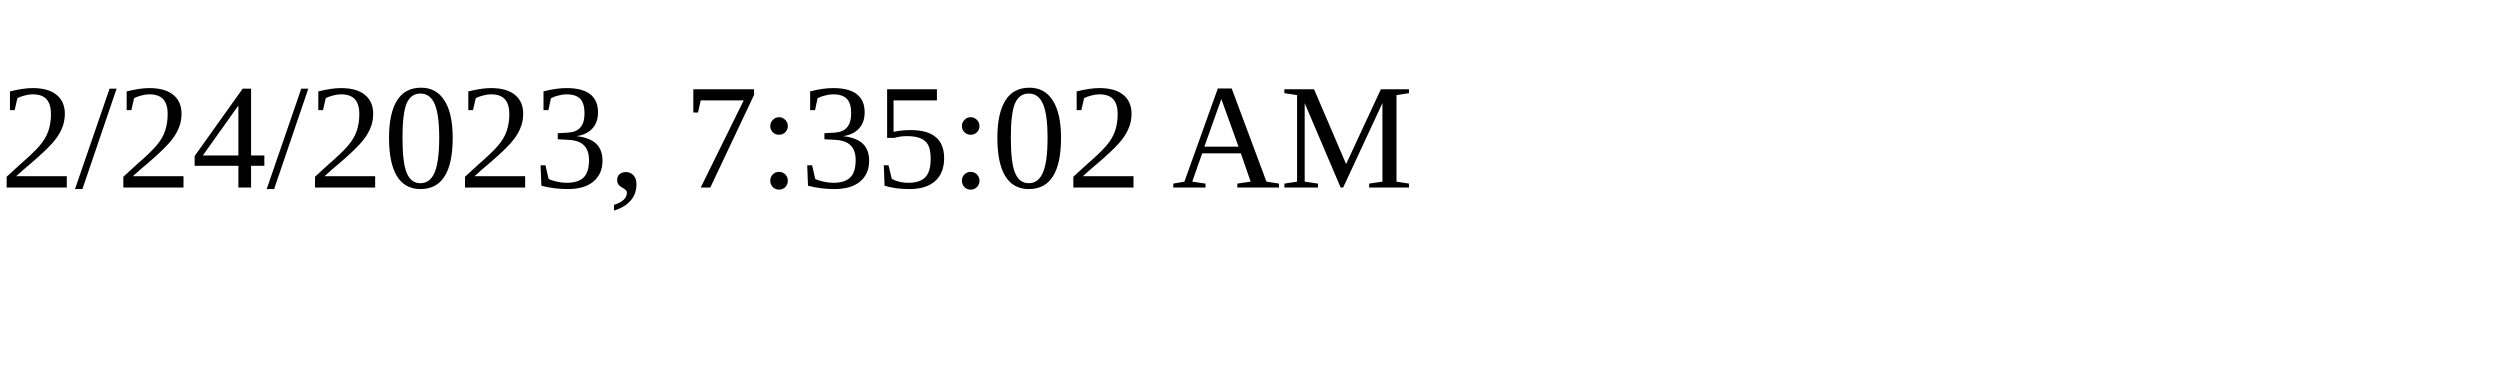
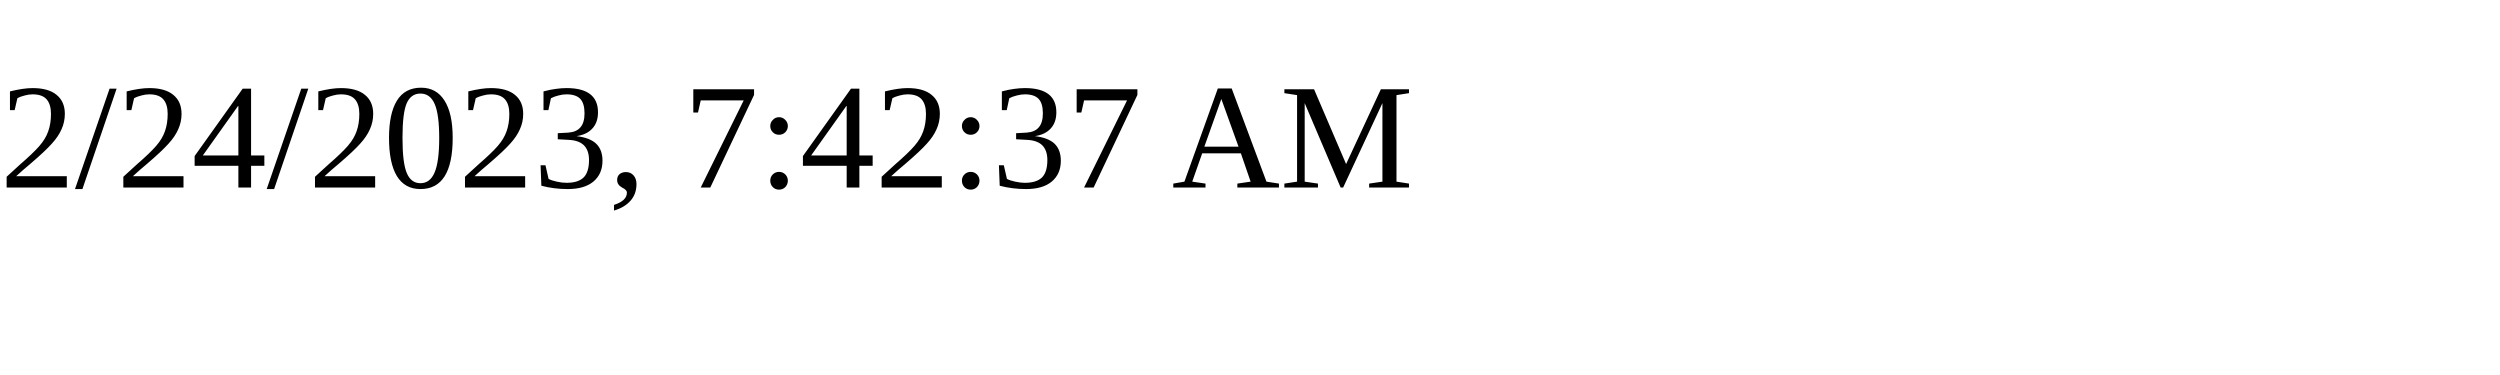
<svg xmlns="http://www.w3.org/2000/svg" height="30" width="200">
-   <text x="0" y="15">2/24/2023, 7:35:02 AM</text>
+   <text x="0" y="15">2/24/2023, 7:42:37 AM</text>
</svg>
